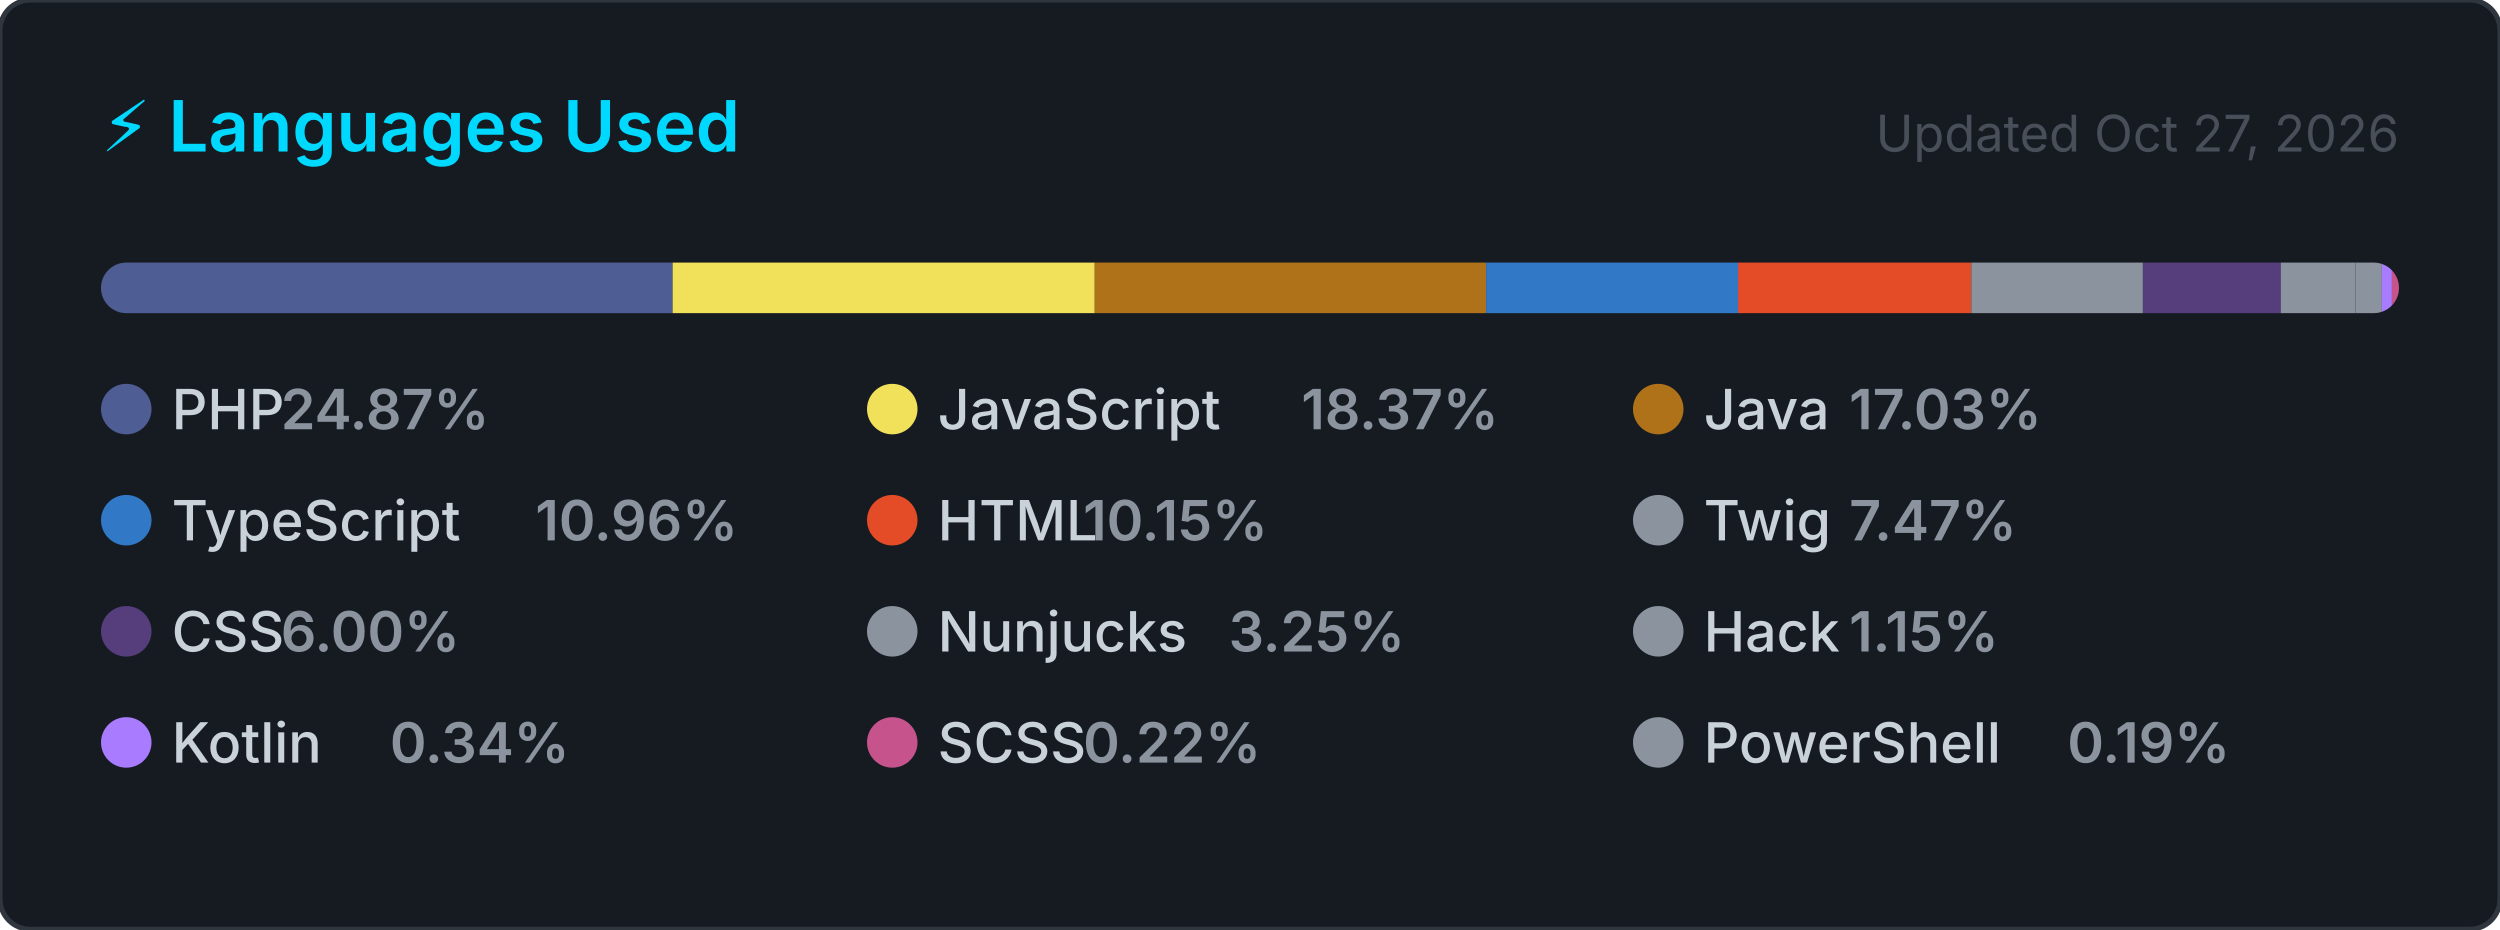
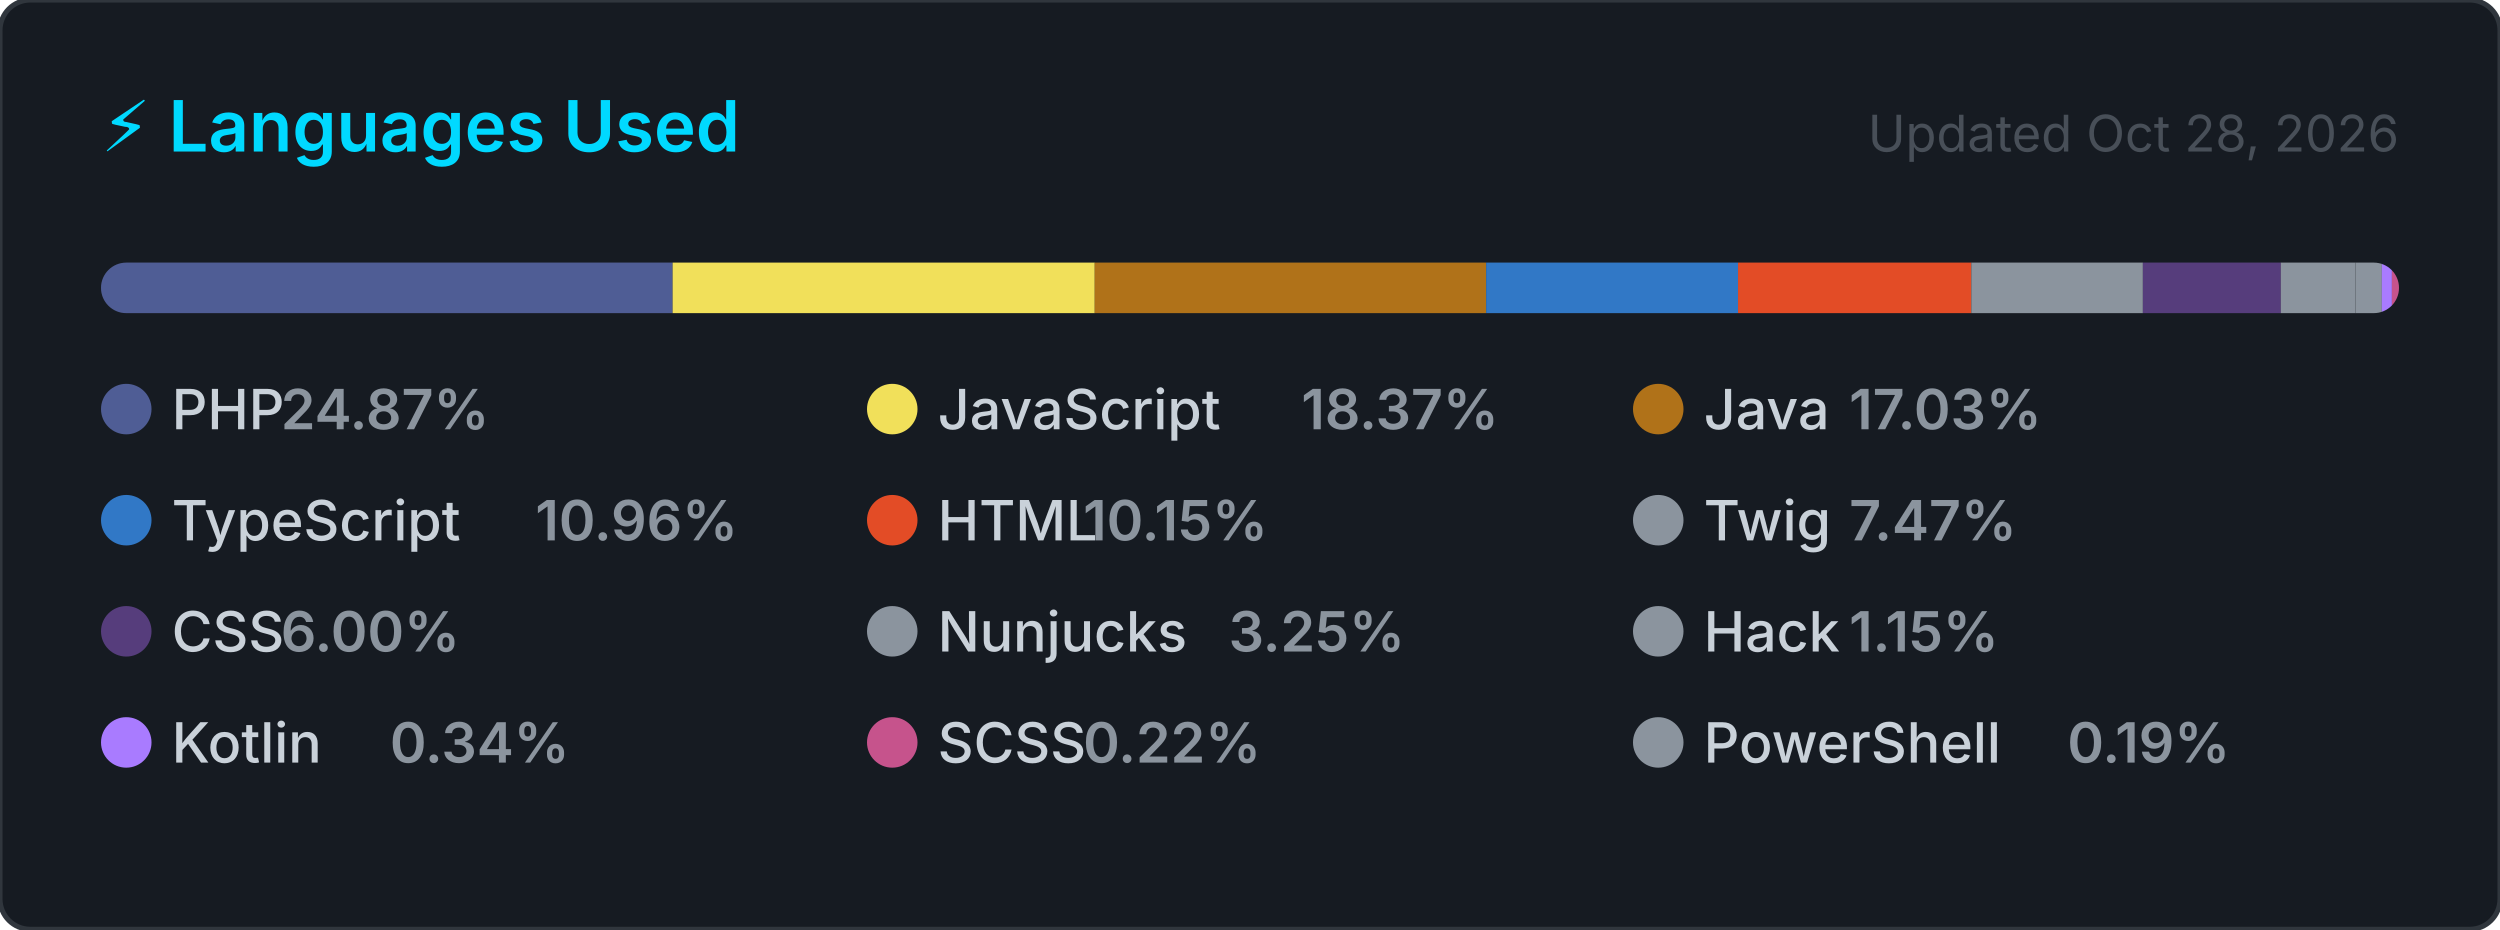
<svg xmlns="http://www.w3.org/2000/svg" width="495" height="184" viewBox="0 0 495 184" role="img" aria-label="Top programming languages for carlosrbl">
  <style>
    .card      { fill: #161b22; stroke: #30363d; stroke-width: 1; }
    .title     { font: 600 14px -apple-system, BlinkMacSystemFont, 'Segoe UI', sans-serif; fill: #00D9FF; }
    .updated   { font: 400 10px -apple-system, BlinkMacSystemFont, 'Segoe UI', sans-serif; fill: #484f58; }
    .lang-name { font: 500 11px -apple-system, BlinkMacSystemFont, 'Segoe UI', sans-serif; fill: #c9d1d9; }
    .lang-pct  { font: 600 11px -apple-system, BlinkMacSystemFont, 'Segoe UI', sans-serif; fill: #8b949e; }
  </style>
  <defs>
    <clipPath id="bar-clip">
      <rect x="20" y="52" width="455" height="10" rx="5" />
    </clipPath>
  </defs>
  <rect width="495" height="184" rx="6" ry="6" class="card" />
  <text x="20" y="30" class="title">⚡ Languages Used</text>
-   <text x="475" y="30" class="updated" text-anchor="end">Updated Oct 27, 2026</text>
+   <text x="475" y="30" class="updated" text-anchor="end">Updated Oct 28, 2026</text>
  <rect x="20" y="52" width="455" height="10" rx="5" fill="#21262d" />
  <g clip-path="url(#bar-clip)">
    <rect x="20.00" y="52" width="113.18" height="10" fill="#4F5D95" />
    <rect x="133.18" y="52" width="83.58" height="10" fill="#f1e05a" />
    <rect x="216.76" y="52" width="77.50" height="10" fill="#b07219" />
    <rect x="294.26" y="52" width="49.87" height="10" fill="#3178c6" />
    <rect x="344.13" y="52" width="46.19" height="10" fill="#e34c26" />
    <rect x="390.32" y="52" width="33.97" height="10" fill="#8b949e" />
    <rect x="424.29" y="52" width="27.32" height="10" fill="#563d7c" />
    <rect x="451.60" y="52" width="14.77" height="10" fill="#8b949e" />
    <rect x="466.38" y="52" width="5.23" height="10" fill="#8b949e" />
    <rect x="471.60" y="52" width="2.00" height="10" fill="#A97BFF" />
    <rect x="473.60" y="52" width="2.00" height="10" fill="#c6538c" />
    <rect x="475.60" y="52" width="2.00" height="10" fill="#8b949e" />
  </g>
  <g transform="translate(20, 76)">
    <circle cx="5" cy="5" r="5" fill="#4F5D95" />
    <text x="14" y="9" class="lang-name">PHP</text>
    <text x="14" y="9" class="lang-pct" dx="21.6">24.87%</text>
  </g>
  <g transform="translate(171.6667, 76)">
    <circle cx="5" cy="5" r="5" fill="#f1e05a" />
    <text x="14" y="9" class="lang-name">JavaScript</text>
    <text x="14" y="9" class="lang-pct" dx="72">18.37%</text>
  </g>
  <g transform="translate(323.3333, 76)">
    <circle cx="5" cy="5" r="5" fill="#b07219" />
    <text x="14" y="9" class="lang-name">Java</text>
    <text x="14" y="9" class="lang-pct" dx="28.8">17.03%</text>
  </g>
  <g transform="translate(20, 98)">
    <circle cx="5" cy="5" r="5" fill="#3178c6" />
    <text x="14" y="9" class="lang-name">TypeScript</text>
    <text x="14" y="9" class="lang-pct" dx="72">10.96%</text>
  </g>
  <g transform="translate(171.6667, 98)">
    <circle cx="5" cy="5" r="5" fill="#e34c26" />
    <text x="14" y="9" class="lang-name">HTML</text>
    <text x="14" y="9" class="lang-pct" dx="28.8">10.15%</text>
  </g>
  <g transform="translate(323.3333, 98)">
    <circle cx="5" cy="5" r="5" fill="#8b949e" />
    <text x="14" y="9" class="lang-name">Twig</text>
    <text x="14" y="9" class="lang-pct" dx="28.8">7.47%</text>
  </g>
  <g transform="translate(20, 120)">
    <circle cx="5" cy="5" r="5" fill="#563d7c" />
    <text x="14" y="9" class="lang-name">CSS</text>
    <text x="14" y="9" class="lang-pct" dx="21.6">6.00%</text>
  </g>
  <g transform="translate(171.6667, 120)">
    <circle cx="5" cy="5" r="5" fill="#8b949e" />
    <text x="14" y="9" class="lang-name">Nunjucks</text>
    <text x="14" y="9" class="lang-pct" dx="57.6">3.25%</text>
  </g>
  <g transform="translate(323.3333, 120)">
    <circle cx="5" cy="5" r="5" fill="#8b949e" />
    <text x="14" y="9" class="lang-name">Hack</text>
    <text x="14" y="9" class="lang-pct" dx="28.8">1.15%</text>
  </g>
  <g transform="translate(20, 142)">
    <circle cx="5" cy="5" r="5" fill="#A97BFF" />
    <text x="14" y="9" class="lang-name">Kotlin</text>
    <text x="14" y="9" class="lang-pct" dx="43.2">0.34%</text>
  </g>
  <g transform="translate(171.6667, 142)">
    <circle cx="5" cy="5" r="5" fill="#c6538c" />
    <text x="14" y="9" class="lang-name">SCSS</text>
    <text x="14" y="9" class="lang-pct" dx="28.8">0.22%</text>
  </g>
  <g transform="translate(323.3333, 142)">
    <circle cx="5" cy="5" r="5" fill="#8b949e" />
    <text x="14" y="9" class="lang-name">PowerShell</text>
    <text x="14" y="9" class="lang-pct" dx="72">0.19%</text>
  </g>
</svg>
